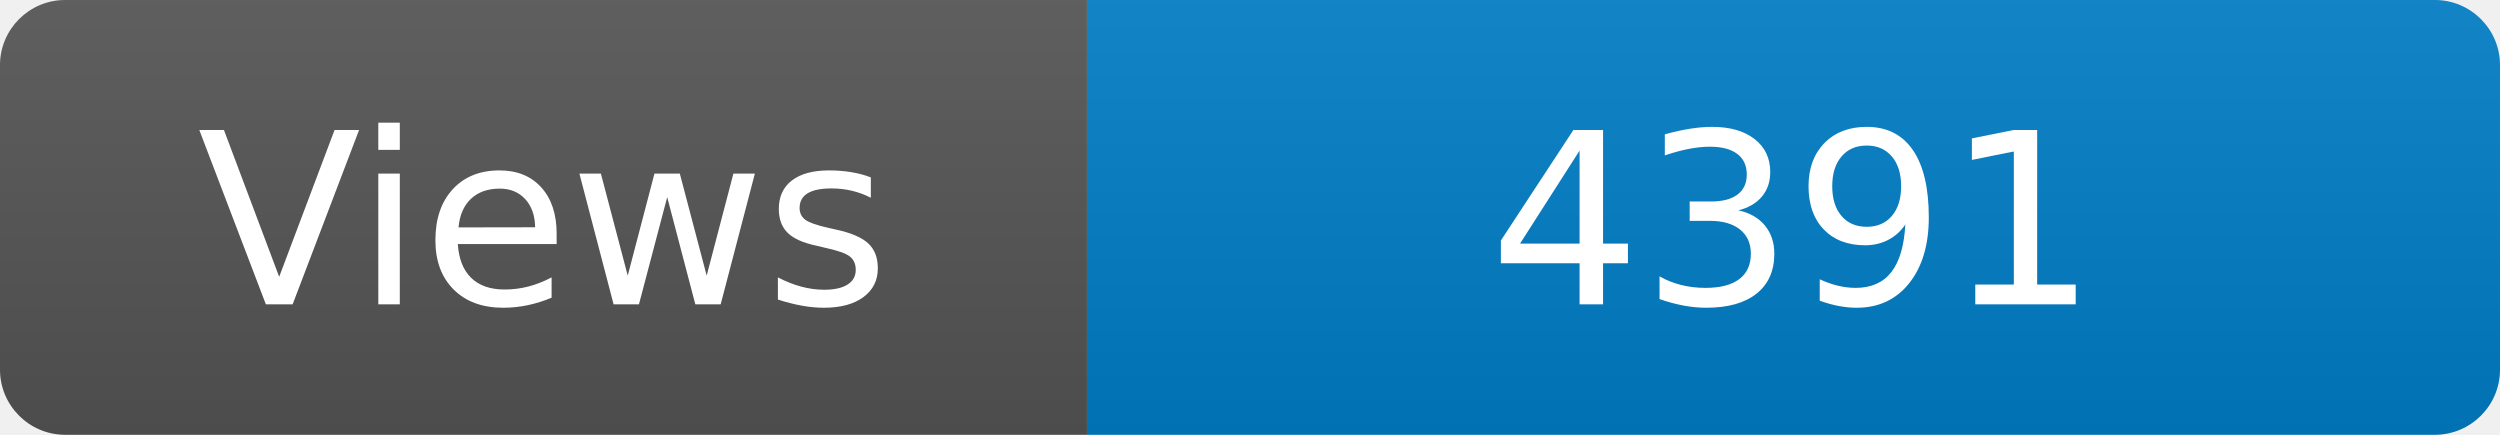
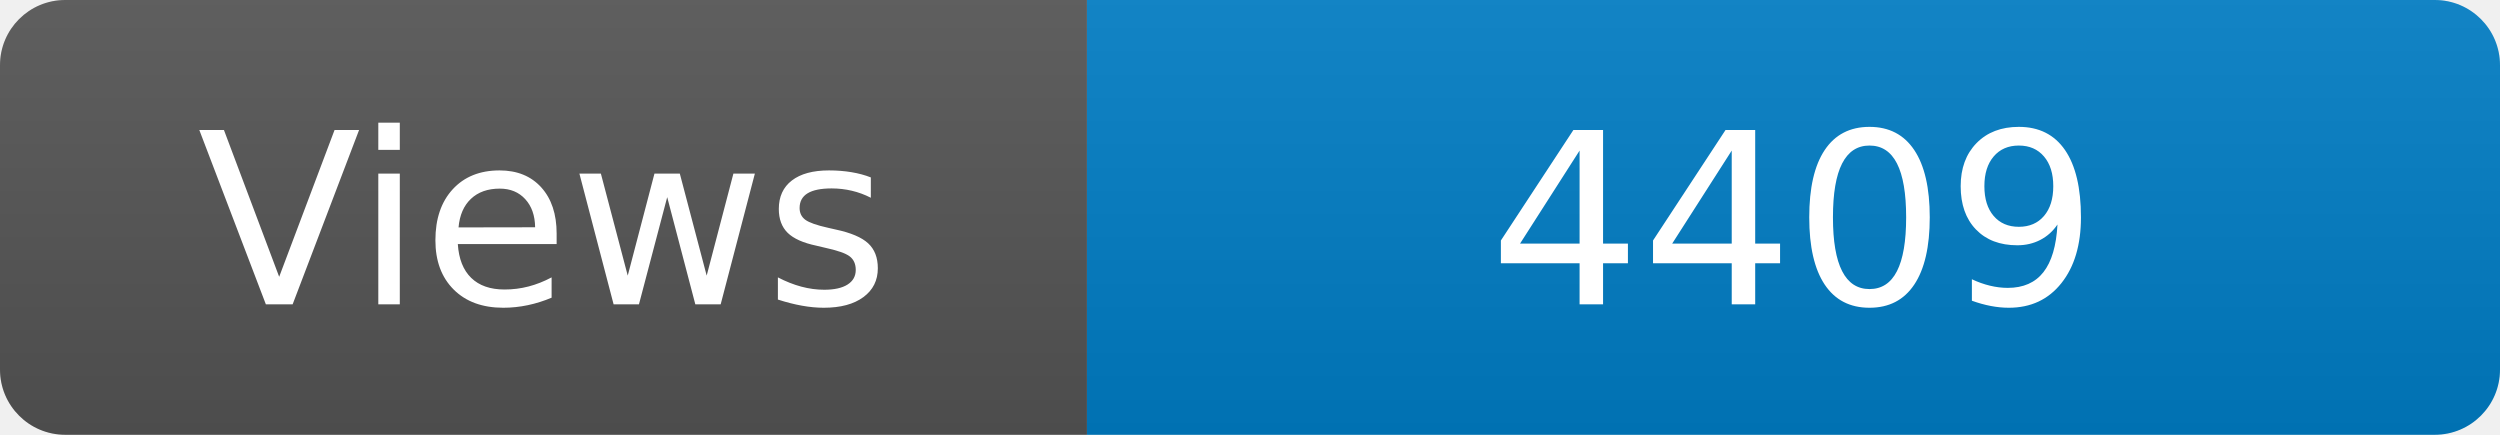
<svg xmlns="http://www.w3.org/2000/svg" width="115" height="20" role="img" aria-label="Maintained?: yes">
  <linearGradient id="s" x2="0" y2="100%">
    <stop offset="0" stop-color="#bbb" stop-opacity=".1" />
    <stop offset="1" stop-opacity=".1" />
  </linearGradient>
  <clipPath id="r">
    <rect width="115" height="20" rx="3" fill="#fff" />
  </clipPath>
  <g clip-path="url(#r)">
    <rect width="50" height="20" fill="#555" />
    <rect x="50" width="160" height="20" fill="#007ec6" />
    <rect width="115" height="20" fill="url(#s)" />
  </g>
  <g fill="#fff" text-anchor="middle" font-family="Verdana,Geneva,DejaVu Sans,sans-serif" font-size="110">
    <text x="250" y="140" transform="scale(.1)" fill="#fff">Views</text>
-     <text x="825" y="140" transform="scale(.1)" fill="#fff">4391</text>
+     <text x="825" y="140" transform="scale(.1)" fill="#fff">4409</text>
  </g>
</svg>
